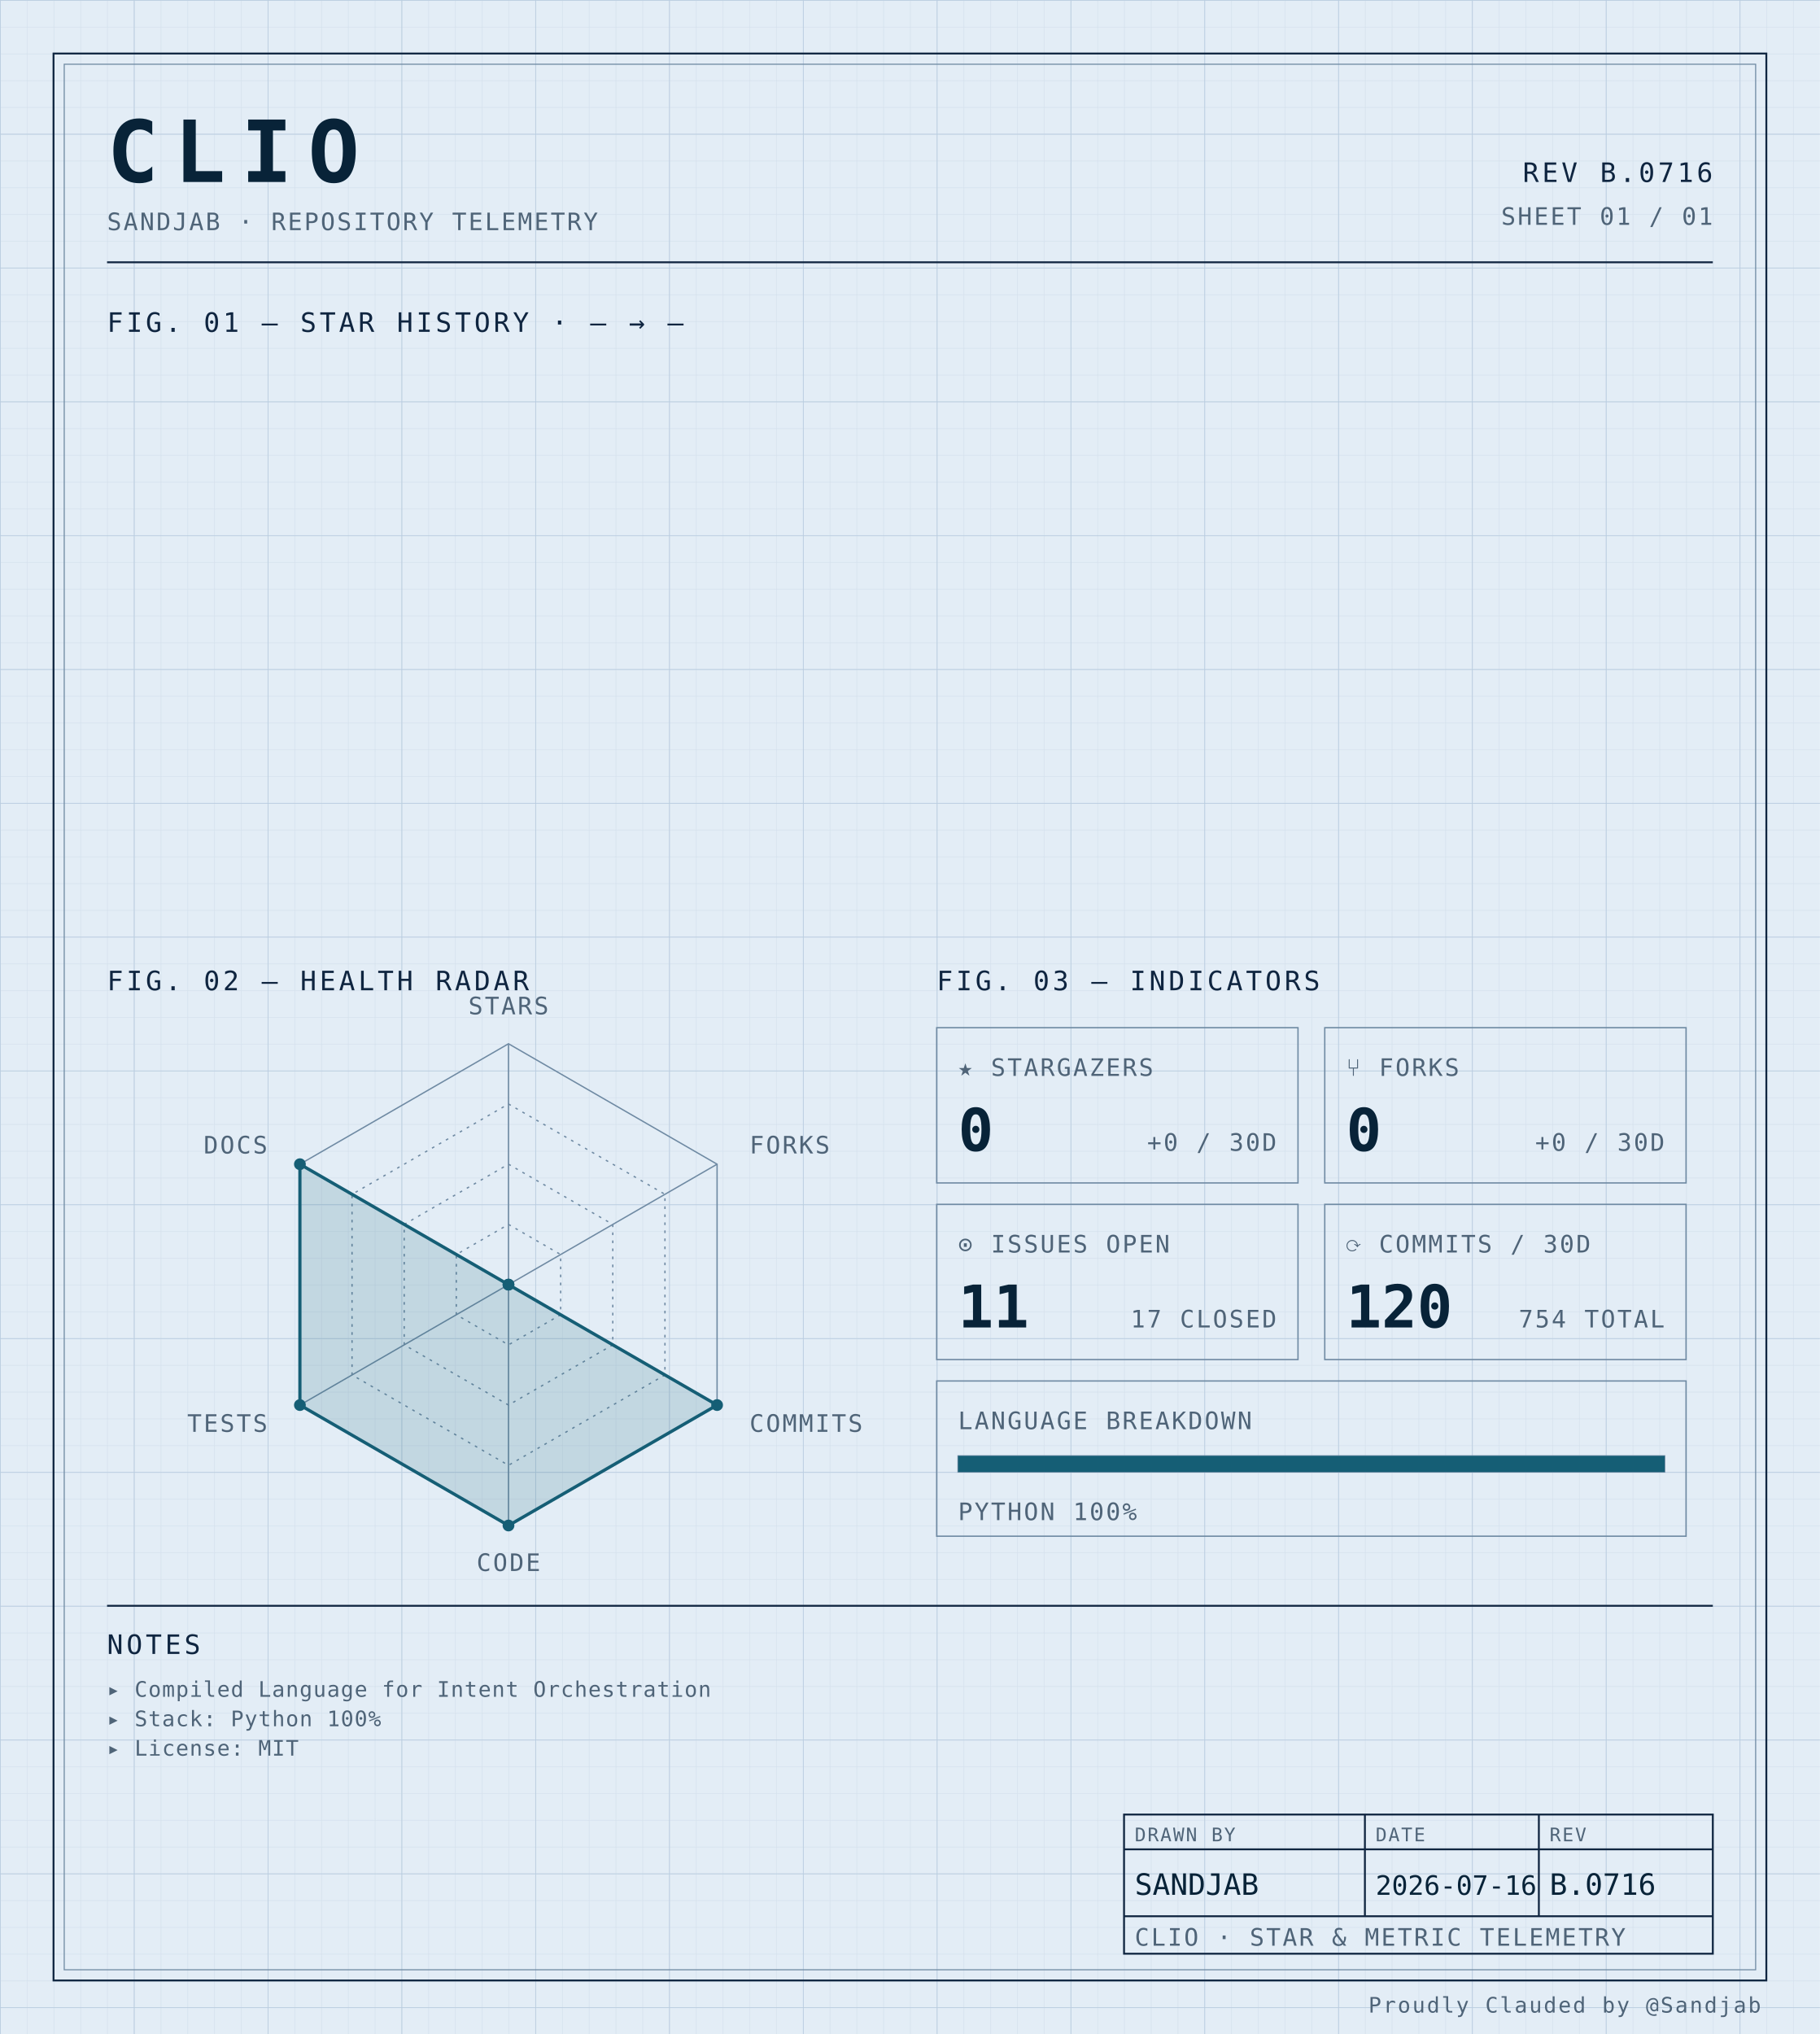
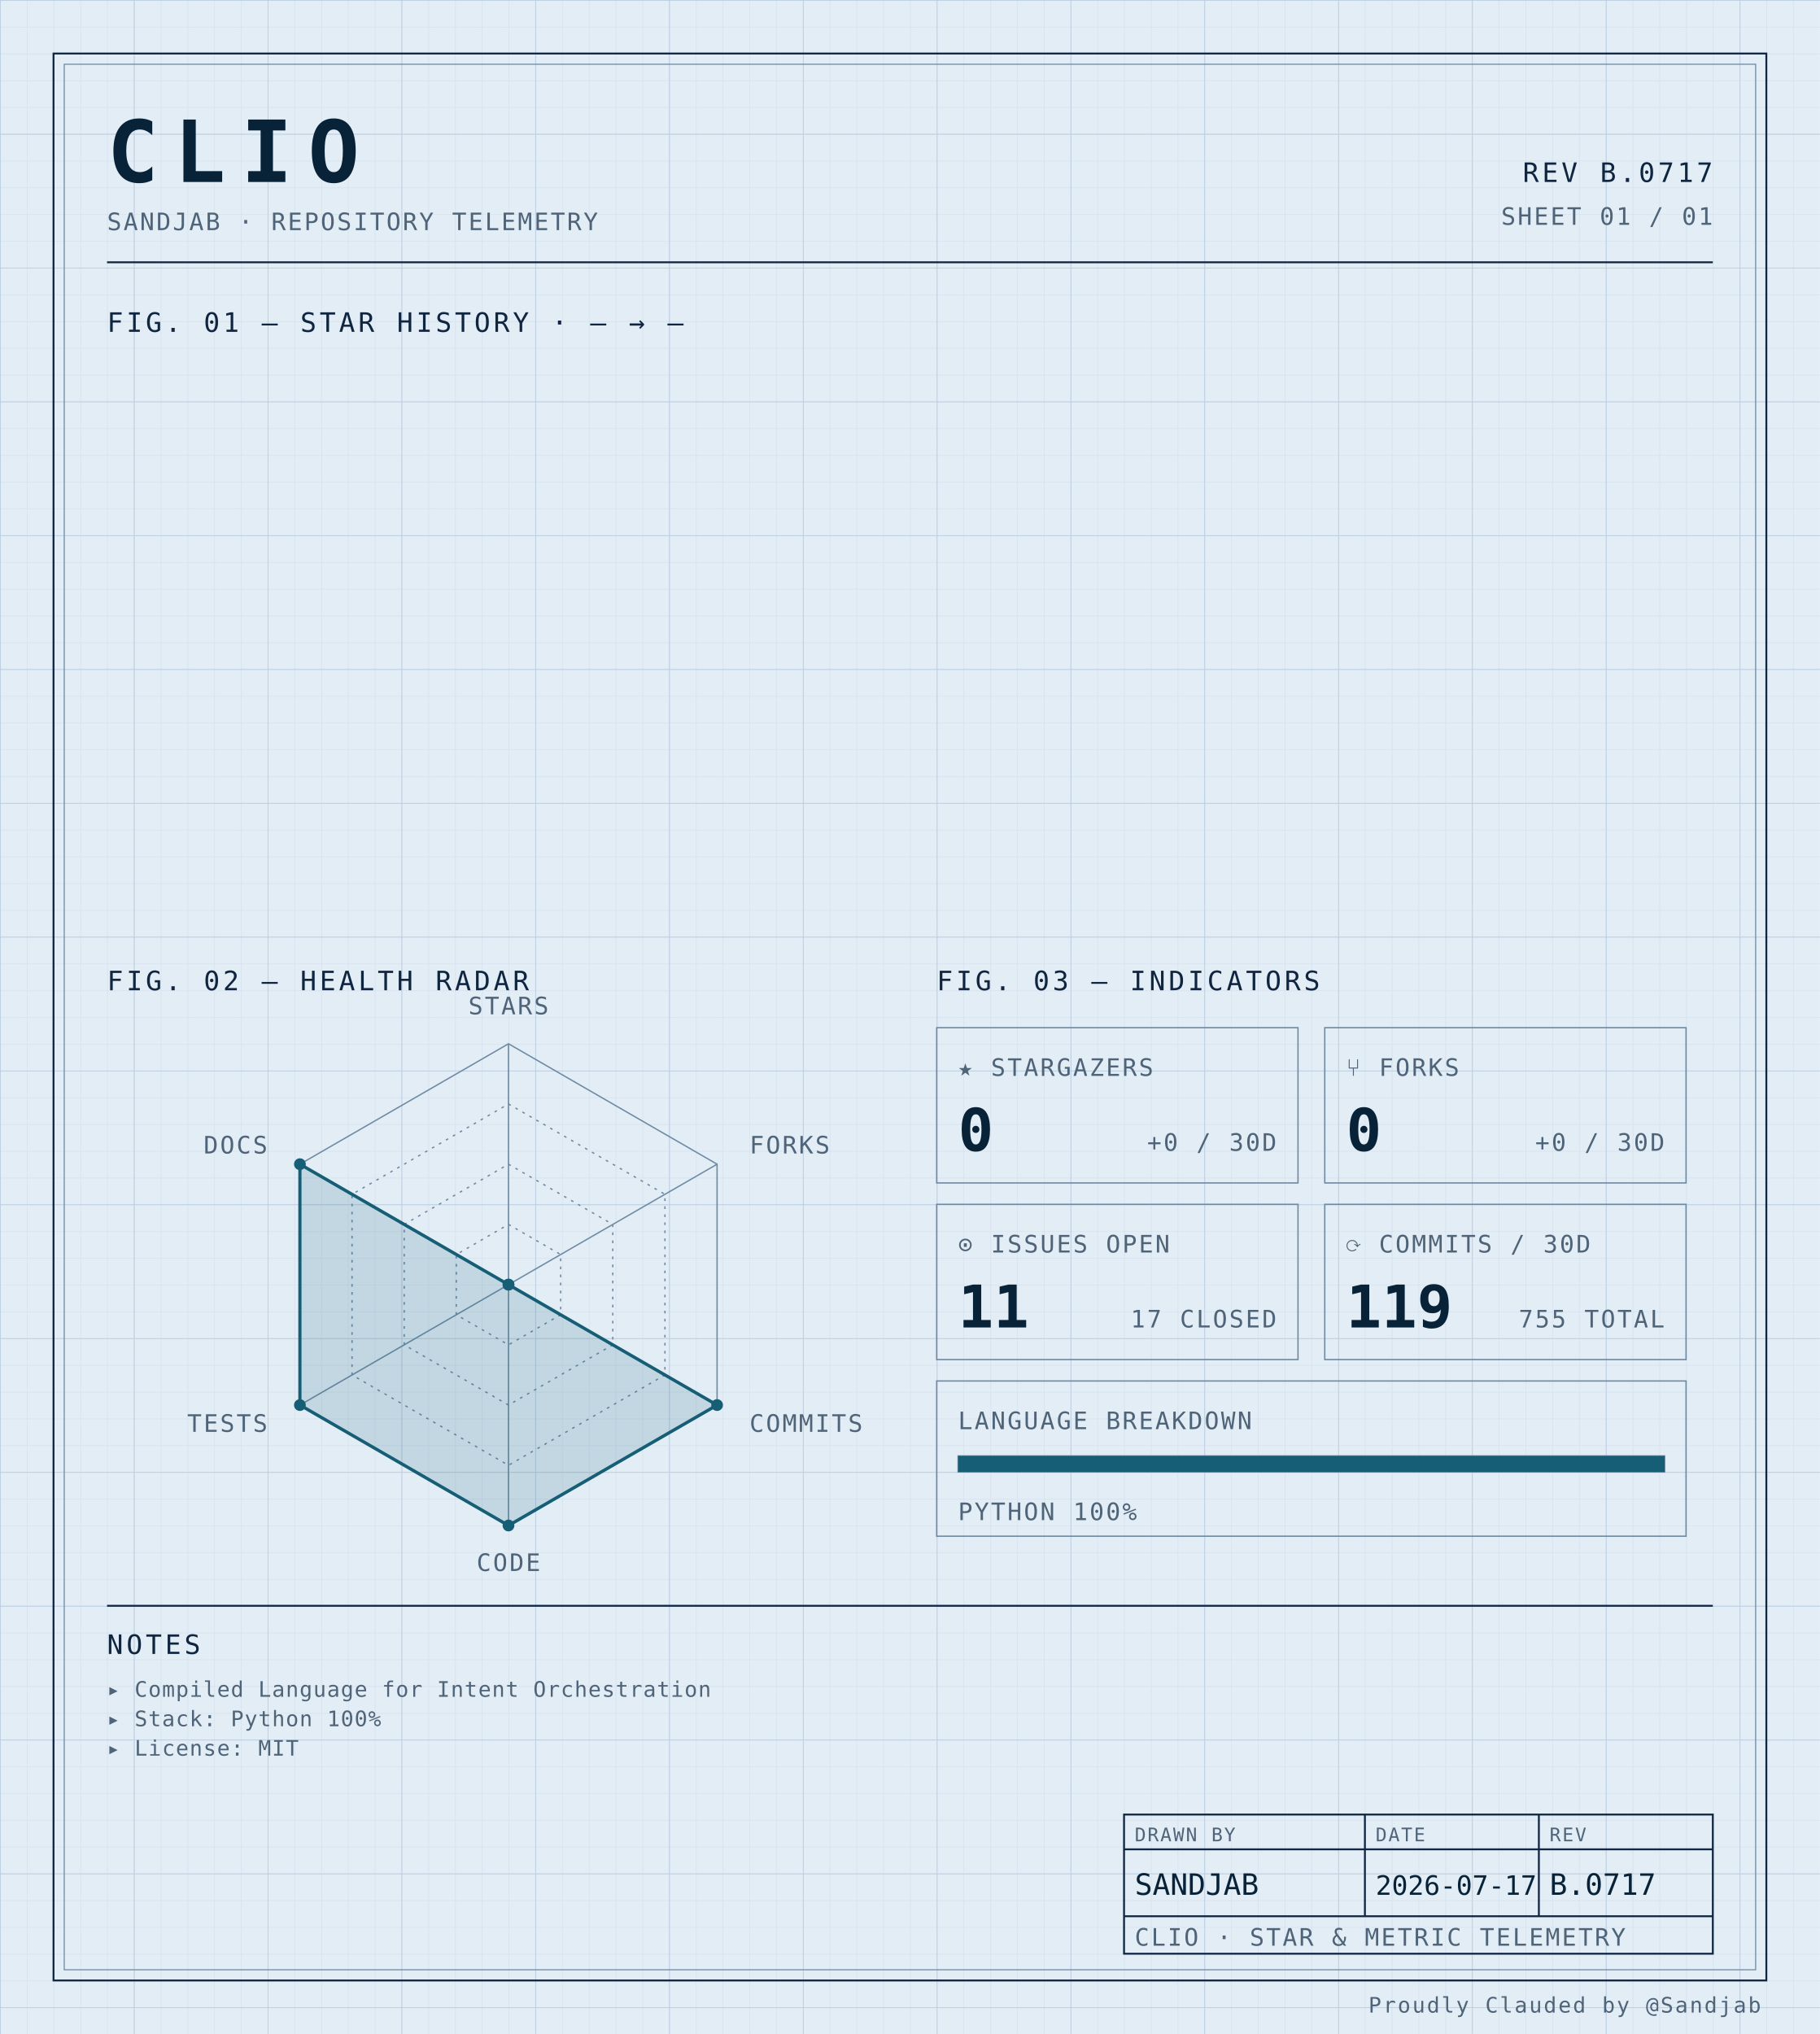
<svg xmlns="http://www.w3.org/2000/svg" width="100%" viewBox="0 0 680 760" role="img">
  <defs>
    <pattern id="grid-fine" width="10" height="10" patternUnits="userSpaceOnUse">
      <path d="M10 0H0V10" fill="none" stroke="#d4e0ec" stroke-width="0.4" />
    </pattern>
    <pattern id="grid-major" width="50" height="50" patternUnits="userSpaceOnUse">
      <path d="M50 0H0V50" fill="none" stroke="#b8cce0" stroke-width="0.5" />
    </pattern>
  </defs>
  <rect x="0" y="0" width="680" height="760" fill="#e3edf6" />
  <rect x="0" y="0" width="680" height="760" fill="url(#grid-fine)" />
  <rect x="0" y="0" width="680" height="760" fill="url(#grid-major)" />
  <rect x="20" y="20" width="640" height="720" fill="none" stroke="#0f2540" stroke-width="0.7" />
  <rect x="24" y="24" width="632" height="712" fill="none" stroke="#6f8aa3" stroke-width="0.4" />
  <text x="40" y="68" font-family="ui-monospace, 'SF Mono', 'JetBrains Mono', 'Cascadia Code', Consolas, monospace" font-size="32" font-weight="700" fill="#082338" text-anchor="start" letter-spacing="0.18em">CLIO</text>
  <text x="40" y="86" font-family="ui-monospace, 'SF Mono', 'JetBrains Mono', 'Cascadia Code', Consolas, monospace" font-size="9" font-weight="400" fill="#4f6478" text-anchor="start" letter-spacing="0.08em">SANDJAB · REPOSITORY TELEMETRY</text>
-   <text x="640" y="68" font-family="ui-monospace, 'SF Mono', 'JetBrains Mono', 'Cascadia Code', Consolas, monospace" font-size="10" font-weight="400" fill="#0f2540" text-anchor="end" letter-spacing="0.12em">REV B.0716</text>
+   <text x="640" y="68" font-family="ui-monospace, 'SF Mono', 'JetBrains Mono', 'Cascadia Code', Consolas, monospace" font-size="10" font-weight="400" fill="#0f2540" text-anchor="end" letter-spacing="0.12em">REV B.0717</text>
  <text x="640" y="84" font-family="ui-monospace, 'SF Mono', 'JetBrains Mono', 'Cascadia Code', Consolas, monospace" font-size="9" font-weight="400" fill="#4f6478" text-anchor="end" letter-spacing="0.08em">SHEET 01 / 01</text>
  <line x1="40" y1="98" x2="640" y2="98" stroke="#0f2540" stroke-width="0.7" />
  <text x="40" y="124" font-family="ui-monospace, 'SF Mono', 'JetBrains Mono', 'Cascadia Code', Consolas, monospace" font-size="10" font-weight="400" fill="#0f2540" text-anchor="start" letter-spacing="0.12em">FIG. 01 — STAR HISTORY · — → —</text>
  <text x="40" y="370" font-family="ui-monospace, 'SF Mono', 'JetBrains Mono', 'Cascadia Code', Consolas, monospace" font-size="10" font-weight="400" fill="#0f2540" text-anchor="start" letter-spacing="0.12em">FIG. 02 — HEALTH RADAR</text>
  <g transform="translate(190 480)">
    <polygon points="0.00,-90.00 77.94,-45.00 77.94,45.00 0.00,90.00 -77.94,45.00 -77.94,-45.00" fill="none" stroke="#6f8aa3" stroke-width="0.5" />
    <polygon points="0.00,-67.50 58.46,-33.75 58.46,33.75 0.00,67.50 -58.46,33.75 -58.46,-33.75" fill="none" stroke="#6f8aa3" stroke-width="0.5" stroke-dasharray="1,2" />
    <polygon points="0.00,-45.00 38.97,-22.50 38.97,22.50 0.00,45.00 -38.97,22.50 -38.97,-22.50" fill="none" stroke="#6f8aa3" stroke-width="0.5" stroke-dasharray="1,2" />
    <polygon points="0.00,-22.50 19.49,-11.25 19.49,11.25 0.00,22.50 -19.49,11.25 -19.49,-11.25" fill="none" stroke="#6f8aa3" stroke-width="0.5" stroke-dasharray="1,2" />
    <line x1="0" y1="0" x2="0.00" y2="-90.00" stroke="#6f8aa3" stroke-width="0.5" />
    <line x1="0" y1="0" x2="77.94" y2="-45.00" stroke="#6f8aa3" stroke-width="0.5" />
    <line x1="0" y1="0" x2="77.94" y2="45.00" stroke="#6f8aa3" stroke-width="0.5" />
    <line x1="0" y1="0" x2="0.00" y2="90.00" stroke="#6f8aa3" stroke-width="0.5" />
    <line x1="0" y1="0" x2="-77.94" y2="45.00" stroke="#6f8aa3" stroke-width="0.5" />
    <line x1="0" y1="0" x2="-77.94" y2="-45.00" stroke="#6f8aa3" stroke-width="0.5" />
    <polygon points="0.00,0.00 0.00,0.00 77.94,45.00 0.00,90.00 -77.94,45.00 -77.94,-45.00" fill="#155e75" fill-opacity="0.16" stroke="#155e75" stroke-width="1.2" />
    <circle cx="0.00" cy="0.00" r="2.2" fill="#155e75" />
    <circle cx="0.00" cy="0.00" r="2.2" fill="#155e75" />
    <circle cx="77.94" cy="45.00" r="2.2" fill="#155e75" />
    <circle cx="0.00" cy="90.00" r="2.2" fill="#155e75" />
    <circle cx="-77.94" cy="45.00" r="2.2" fill="#155e75" />
    <circle cx="-77.94" cy="-45.00" r="2.2" fill="#155e75" />
    <text x="6.3681633555662356e-15" y="-101" font-family="ui-monospace, 'SF Mono', 'JetBrains Mono', 'Cascadia Code', Consolas, monospace" font-size="9" font-weight="400" fill="#4f6478" text-anchor="middle" letter-spacing="0.08em">STARS</text>
    <text x="90.067" y="-49" font-family="ui-monospace, 'SF Mono', 'JetBrains Mono', 'Cascadia Code', Consolas, monospace" font-size="9" font-weight="400" fill="#4f6478" text-anchor="start" letter-spacing="0.08em">FORKS</text>
    <text x="90.067" y="55" font-family="ui-monospace, 'SF Mono', 'JetBrains Mono', 'Cascadia Code', Consolas, monospace" font-size="9" font-weight="400" fill="#4f6478" text-anchor="start" letter-spacing="0.08em">COMMITS</text>
    <text x="6.3681633555662356e-15" y="107" font-family="ui-monospace, 'SF Mono', 'JetBrains Mono', 'Cascadia Code', Consolas, monospace" font-size="9" font-weight="400" fill="#4f6478" text-anchor="middle" letter-spacing="0.08em">CODE</text>
    <text x="-90.067" y="55" font-family="ui-monospace, 'SF Mono', 'JetBrains Mono', 'Cascadia Code', Consolas, monospace" font-size="9" font-weight="400" fill="#4f6478" text-anchor="end" letter-spacing="0.08em">TESTS</text>
    <text x="-90.067" y="-49" font-family="ui-monospace, 'SF Mono', 'JetBrains Mono', 'Cascadia Code', Consolas, monospace" font-size="9" font-weight="400" fill="#4f6478" text-anchor="end" letter-spacing="0.08em">DOCS</text>
  </g>
  <text x="350" y="370" font-family="ui-monospace, 'SF Mono', 'JetBrains Mono', 'Cascadia Code', Consolas, monospace" font-size="10" font-weight="400" fill="#0f2540" text-anchor="start" letter-spacing="0.12em">FIG. 03 — INDICATORS</text>
  <rect x="350" y="384" width="135" height="58" fill="none" stroke="#6f8aa3" stroke-width="0.5" />
  <text x="358" y="402" font-family="ui-monospace, 'SF Mono', 'JetBrains Mono', 'Cascadia Code', Consolas, monospace" font-size="9" font-weight="400" fill="#4f6478" text-anchor="start" letter-spacing="0.08em">★ STARGAZERS</text>
  <text x="358" y="430" font-family="ui-monospace, 'SF Mono', 'JetBrains Mono', 'Cascadia Code', Consolas, monospace" font-size="22" font-weight="700" fill="#082338" text-anchor="start" letter-spacing="normal">0</text>
  <text x="477" y="430" font-family="ui-monospace, 'SF Mono', 'JetBrains Mono', 'Cascadia Code', Consolas, monospace" font-size="9" font-weight="400" fill="#4f6478" text-anchor="end" letter-spacing="0.08em">+0 / 30D</text>
  <rect x="495" y="384" width="135" height="58" fill="none" stroke="#6f8aa3" stroke-width="0.5" />
  <text x="503" y="402" font-family="ui-monospace, 'SF Mono', 'JetBrains Mono', 'Cascadia Code', Consolas, monospace" font-size="9" font-weight="400" fill="#4f6478" text-anchor="start" letter-spacing="0.08em">⑂ FORKS</text>
  <text x="503" y="430" font-family="ui-monospace, 'SF Mono', 'JetBrains Mono', 'Cascadia Code', Consolas, monospace" font-size="22" font-weight="700" fill="#082338" text-anchor="start" letter-spacing="normal">0</text>
  <text x="622" y="430" font-family="ui-monospace, 'SF Mono', 'JetBrains Mono', 'Cascadia Code', Consolas, monospace" font-size="9" font-weight="400" fill="#4f6478" text-anchor="end" letter-spacing="0.08em">+0 / 30D</text>
  <rect x="350" y="450" width="135" height="58" fill="none" stroke="#6f8aa3" stroke-width="0.5" />
  <text x="358" y="468" font-family="ui-monospace, 'SF Mono', 'JetBrains Mono', 'Cascadia Code', Consolas, monospace" font-size="9" font-weight="400" fill="#4f6478" text-anchor="start" letter-spacing="0.08em">⊙ ISSUES OPEN</text>
  <text x="358" y="496" font-family="ui-monospace, 'SF Mono', 'JetBrains Mono', 'Cascadia Code', Consolas, monospace" font-size="22" font-weight="700" fill="#082338" text-anchor="start" letter-spacing="normal">11</text>
  <text x="477" y="496" font-family="ui-monospace, 'SF Mono', 'JetBrains Mono', 'Cascadia Code', Consolas, monospace" font-size="9" font-weight="400" fill="#4f6478" text-anchor="end" letter-spacing="0.08em">17 CLOSED</text>
  <rect x="495" y="450" width="135" height="58" fill="none" stroke="#6f8aa3" stroke-width="0.5" />
  <text x="503" y="468" font-family="ui-monospace, 'SF Mono', 'JetBrains Mono', 'Cascadia Code', Consolas, monospace" font-size="9" font-weight="400" fill="#4f6478" text-anchor="start" letter-spacing="0.08em">⟳ COMMITS / 30D</text>
-   <text x="503" y="496" font-family="ui-monospace, 'SF Mono', 'JetBrains Mono', 'Cascadia Code', Consolas, monospace" font-size="22" font-weight="700" fill="#082338" text-anchor="start" letter-spacing="normal">120</text>
-   <text x="622" y="496" font-family="ui-monospace, 'SF Mono', 'JetBrains Mono', 'Cascadia Code', Consolas, monospace" font-size="9" font-weight="400" fill="#4f6478" text-anchor="end" letter-spacing="0.08em">754 TOTAL</text>
+   <text x="503" y="496" font-family="ui-monospace, 'SF Mono', 'JetBrains Mono', 'Cascadia Code', Consolas, monospace" font-size="22" font-weight="700" fill="#082338" text-anchor="start" letter-spacing="normal">119</text>
+   <text x="622" y="496" font-family="ui-monospace, 'SF Mono', 'JetBrains Mono', 'Cascadia Code', Consolas, monospace" font-size="9" font-weight="400" fill="#4f6478" text-anchor="end" letter-spacing="0.08em">755 TOTAL</text>
  <rect x="350" y="516" width="280" height="58" fill="none" stroke="#6f8aa3" stroke-width="0.5" />
  <text x="358" y="534" font-family="ui-monospace, 'SF Mono', 'JetBrains Mono', 'Cascadia Code', Consolas, monospace" font-size="9" font-weight="400" fill="#4f6478" text-anchor="start" letter-spacing="0.08em">LANGUAGE BREAKDOWN</text>
  <rect x="358" y="544" width="264" height="6" fill="none" stroke="#6f8aa3" stroke-width="0.5" />
  <rect x="358" y="544" width="264.00" height="6" fill="#155e75" />
  <text x="358" y="568" font-family="ui-monospace, 'SF Mono', 'JetBrains Mono', 'Cascadia Code', Consolas, monospace" font-size="9" font-weight="400" fill="#4f6478" text-anchor="start" letter-spacing="0.08em">PYTHON 100%</text>
  <line x1="40" y1="600" x2="640" y2="600" stroke="#0f2540" stroke-width="0.7" />
  <text x="40" y="618" font-family="ui-monospace, 'SF Mono', 'JetBrains Mono', 'Cascadia Code', Consolas, monospace" font-size="10" font-weight="400" fill="#0f2540" text-anchor="start" letter-spacing="0.12em">NOTES</text>
  <text x="40" y="634" font-family="ui-monospace, 'SF Mono', 'JetBrains Mono', 'Cascadia Code', Consolas, monospace" font-size="8" font-weight="400" fill="#4f6478" text-anchor="start" letter-spacing="0.04em">▸ Compiled Language for Intent Orchestration</text>
  <text x="40" y="645" font-family="ui-monospace, 'SF Mono', 'JetBrains Mono', 'Cascadia Code', Consolas, monospace" font-size="8" font-weight="400" fill="#4f6478" text-anchor="start" letter-spacing="0.04em">▸ Stack: Python 100%</text>
  <text x="40" y="656" font-family="ui-monospace, 'SF Mono', 'JetBrains Mono', 'Cascadia Code', Consolas, monospace" font-size="8" font-weight="400" fill="#4f6478" text-anchor="start" letter-spacing="0.04em">▸ License: MIT</text>
  <rect x="420" y="678" width="220" height="52" fill="none" stroke="#0f2540" stroke-width="0.7" />
  <line x1="420" y1="691" x2="640" y2="691" stroke="#0f2540" stroke-width="0.7" />
  <line x1="420" y1="716" x2="640" y2="716" stroke="#0f2540" stroke-width="0.7" />
  <line x1="510" y1="678" x2="510" y2="716" stroke="#0f2540" stroke-width="0.7" />
  <line x1="575" y1="678" x2="575" y2="716" stroke="#0f2540" stroke-width="0.7" />
  <text x="424" y="688" font-family="ui-monospace, 'SF Mono', 'JetBrains Mono', 'Cascadia Code', Consolas, monospace" font-size="7" font-weight="400" fill="#4f6478" text-anchor="start" letter-spacing="0.08em">DRAWN BY</text>
  <text x="514" y="688" font-family="ui-monospace, 'SF Mono', 'JetBrains Mono', 'Cascadia Code', Consolas, monospace" font-size="7" font-weight="400" fill="#4f6478" text-anchor="start" letter-spacing="0.08em">DATE</text>
  <text x="579" y="688" font-family="ui-monospace, 'SF Mono', 'JetBrains Mono', 'Cascadia Code', Consolas, monospace" font-size="7" font-weight="400" fill="#4f6478" text-anchor="start" letter-spacing="0.08em">REV</text>
  <text x="424" y="708" font-family="ui-monospace, 'SF Mono', 'JetBrains Mono', 'Cascadia Code', Consolas, monospace" font-size="11" font-weight="400" fill="#082338" text-anchor="start" letter-spacing="normal">SANDJAB</text>
-   <text x="514" y="708" font-family="ui-monospace, 'SF Mono', 'JetBrains Mono', 'Cascadia Code', Consolas, monospace" font-size="10" font-weight="400" fill="#082338" text-anchor="start" letter-spacing="normal">2026-07-16</text>
-   <text x="579" y="708" font-family="ui-monospace, 'SF Mono', 'JetBrains Mono', 'Cascadia Code', Consolas, monospace" font-size="11" font-weight="400" fill="#082338" text-anchor="start" letter-spacing="normal">B.0716</text>
+   <text x="514" y="708" font-family="ui-monospace, 'SF Mono', 'JetBrains Mono', 'Cascadia Code', Consolas, monospace" font-size="10" font-weight="400" fill="#082338" text-anchor="start" letter-spacing="normal">2026-07-17</text>
+   <text x="579" y="708" font-family="ui-monospace, 'SF Mono', 'JetBrains Mono', 'Cascadia Code', Consolas, monospace" font-size="11" font-weight="400" fill="#082338" text-anchor="start" letter-spacing="normal">B.0717</text>
  <text x="424" y="727" font-family="ui-monospace, 'SF Mono', 'JetBrains Mono', 'Cascadia Code', Consolas, monospace" font-size="9" font-weight="400" fill="#4f6478" text-anchor="start" letter-spacing="0.08em">CLIO · STAR &amp; METRIC TELEMETRY</text>
  <text x="658" y="752" font-family="ui-monospace, 'SF Mono', 'JetBrains Mono', 'Cascadia Code', Consolas, monospace" font-size="8" font-weight="400" fill="#4f6478" text-anchor="end" letter-spacing="0.08em">Proudly Clauded by @Sandjab</text>
</svg>
